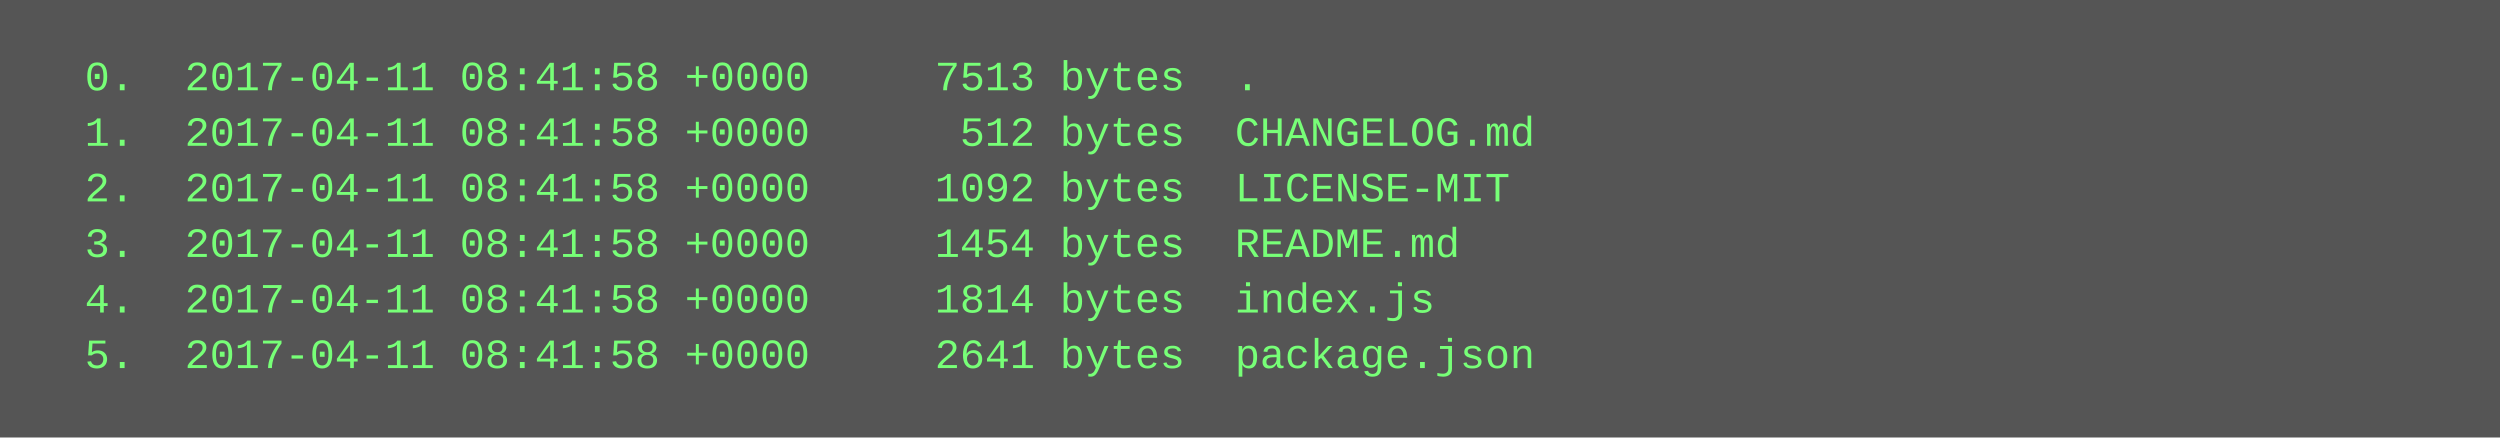
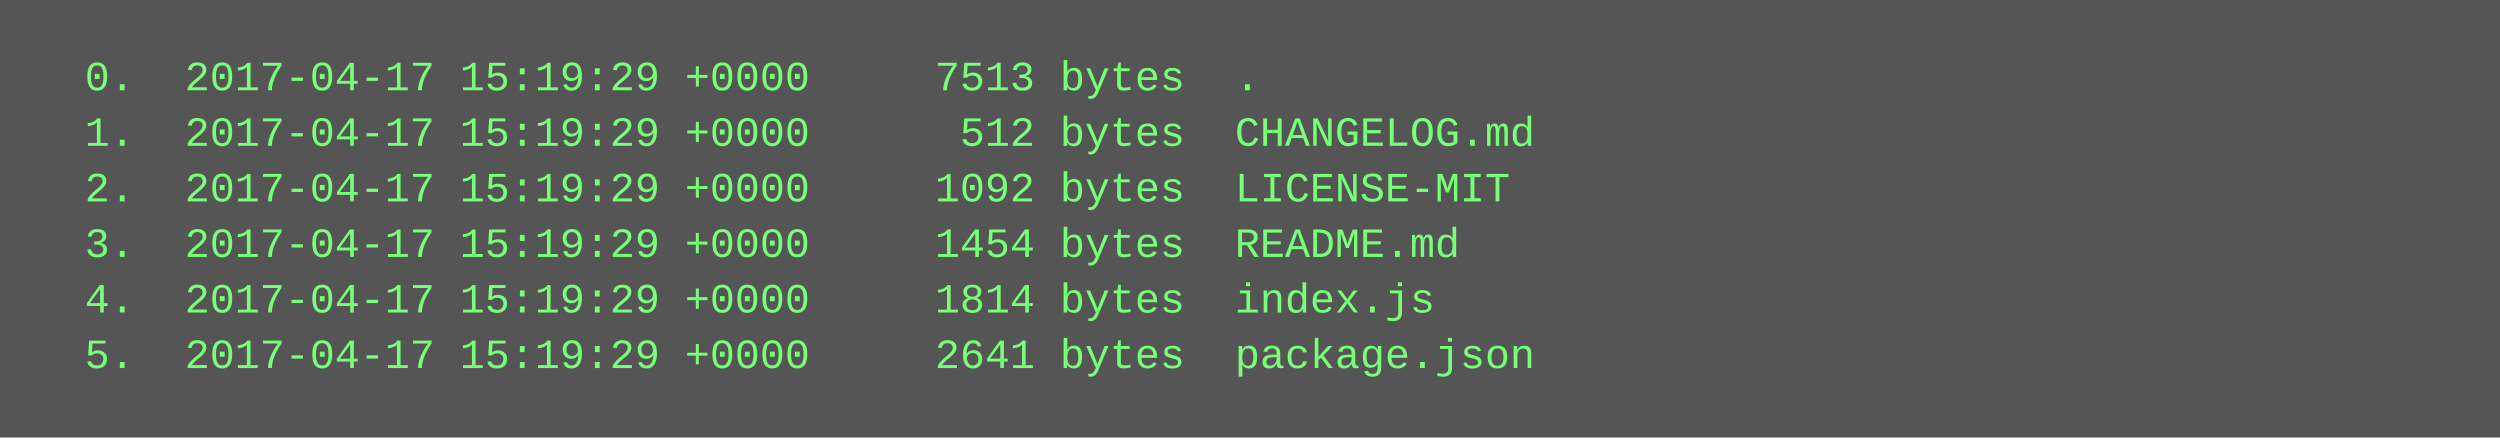
<svg xmlns="http://www.w3.org/2000/svg" height="126" width="720">
  <rect height="126" fill="#555" width="720" />
  <text fill="#7f7" font-family="Courier New" font-size="12" xml:space="preserve">
-     <tspan x="10" y="26">  0.  2017-04-11 08:41:58 +0000     7513 bytes  .</tspan>
-     <tspan x="10" y="42">  1.  2017-04-11 08:41:58 +0000      512 bytes  CHANGELOG.md</tspan>
-     <tspan x="10" y="58">  2.  2017-04-11 08:41:58 +0000     1092 bytes  LICENSE-MIT</tspan>
-     <tspan x="10" y="74">  3.  2017-04-11 08:41:58 +0000     1454 bytes  README.md</tspan>
-     <tspan x="10" y="90">  4.  2017-04-11 08:41:58 +0000     1814 bytes  index.js</tspan>
-     <tspan x="10" y="106">  5.  2017-04-11 08:41:58 +0000     2641 bytes  package.json</tspan>
+     <tspan x="10" y="26">  0.  2017-04-17 15:19:29 +0000     7513 bytes  .</tspan>
+     <tspan x="10" y="42">  1.  2017-04-17 15:19:29 +0000      512 bytes  CHANGELOG.md</tspan>
+     <tspan x="10" y="58">  2.  2017-04-17 15:19:29 +0000     1092 bytes  LICENSE-MIT</tspan>
+     <tspan x="10" y="74">  3.  2017-04-17 15:19:29 +0000     1454 bytes  README.md</tspan>
+     <tspan x="10" y="90">  4.  2017-04-17 15:19:29 +0000     1814 bytes  index.js</tspan>
+     <tspan x="10" y="106">  5.  2017-04-17 15:19:29 +0000     2641 bytes  package.json</tspan>
  </text>
</svg>
